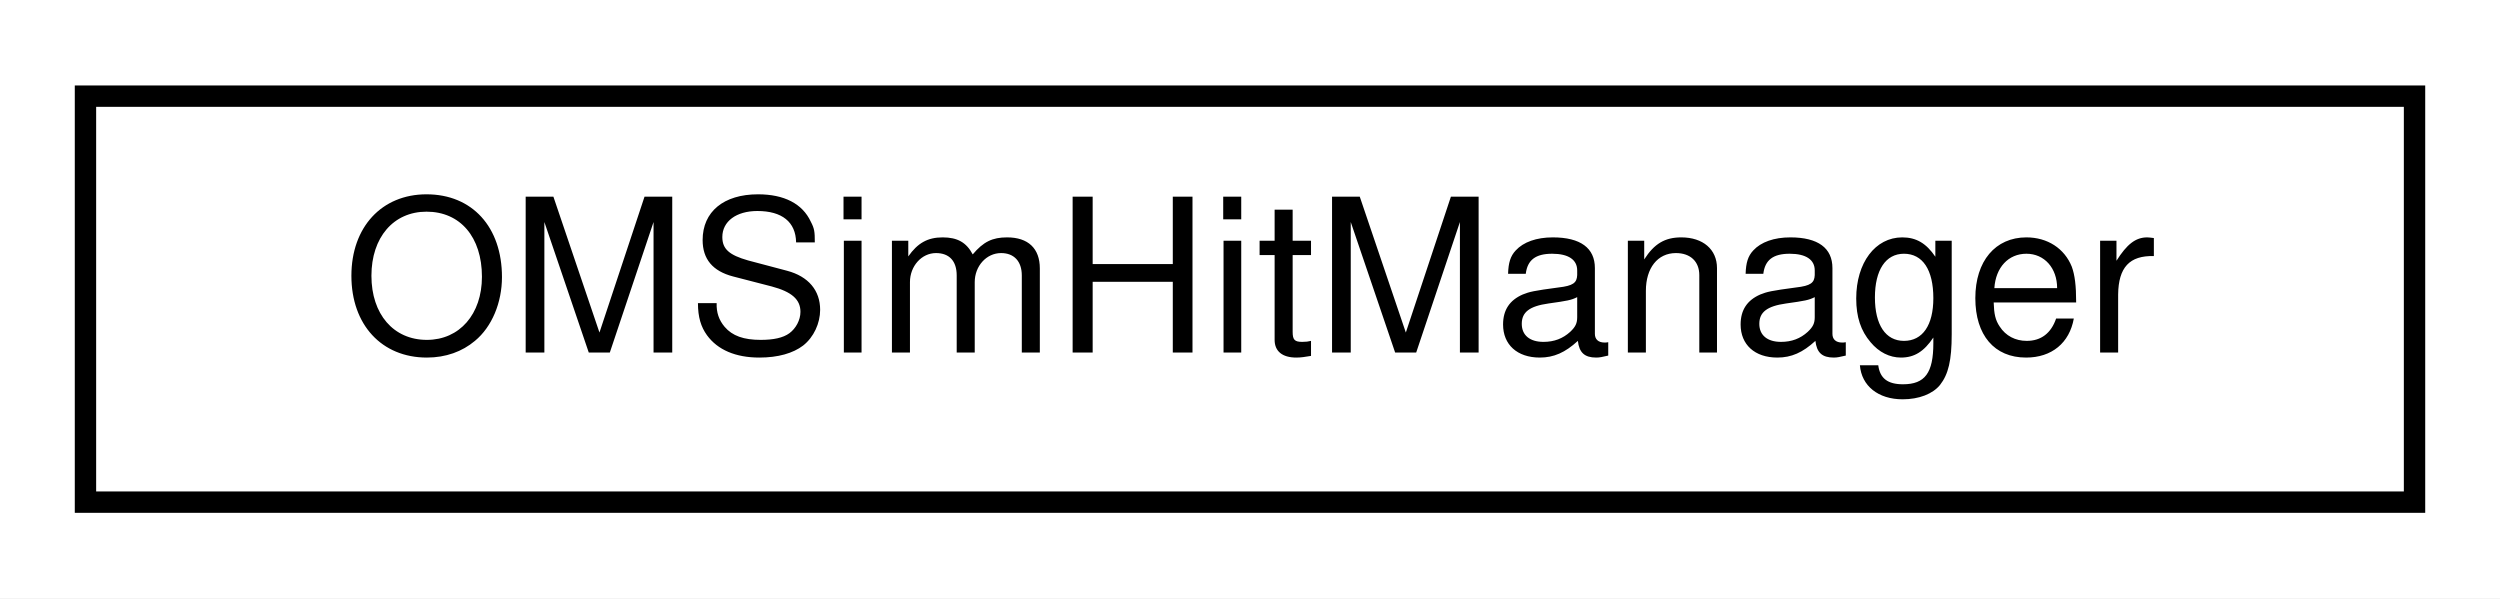
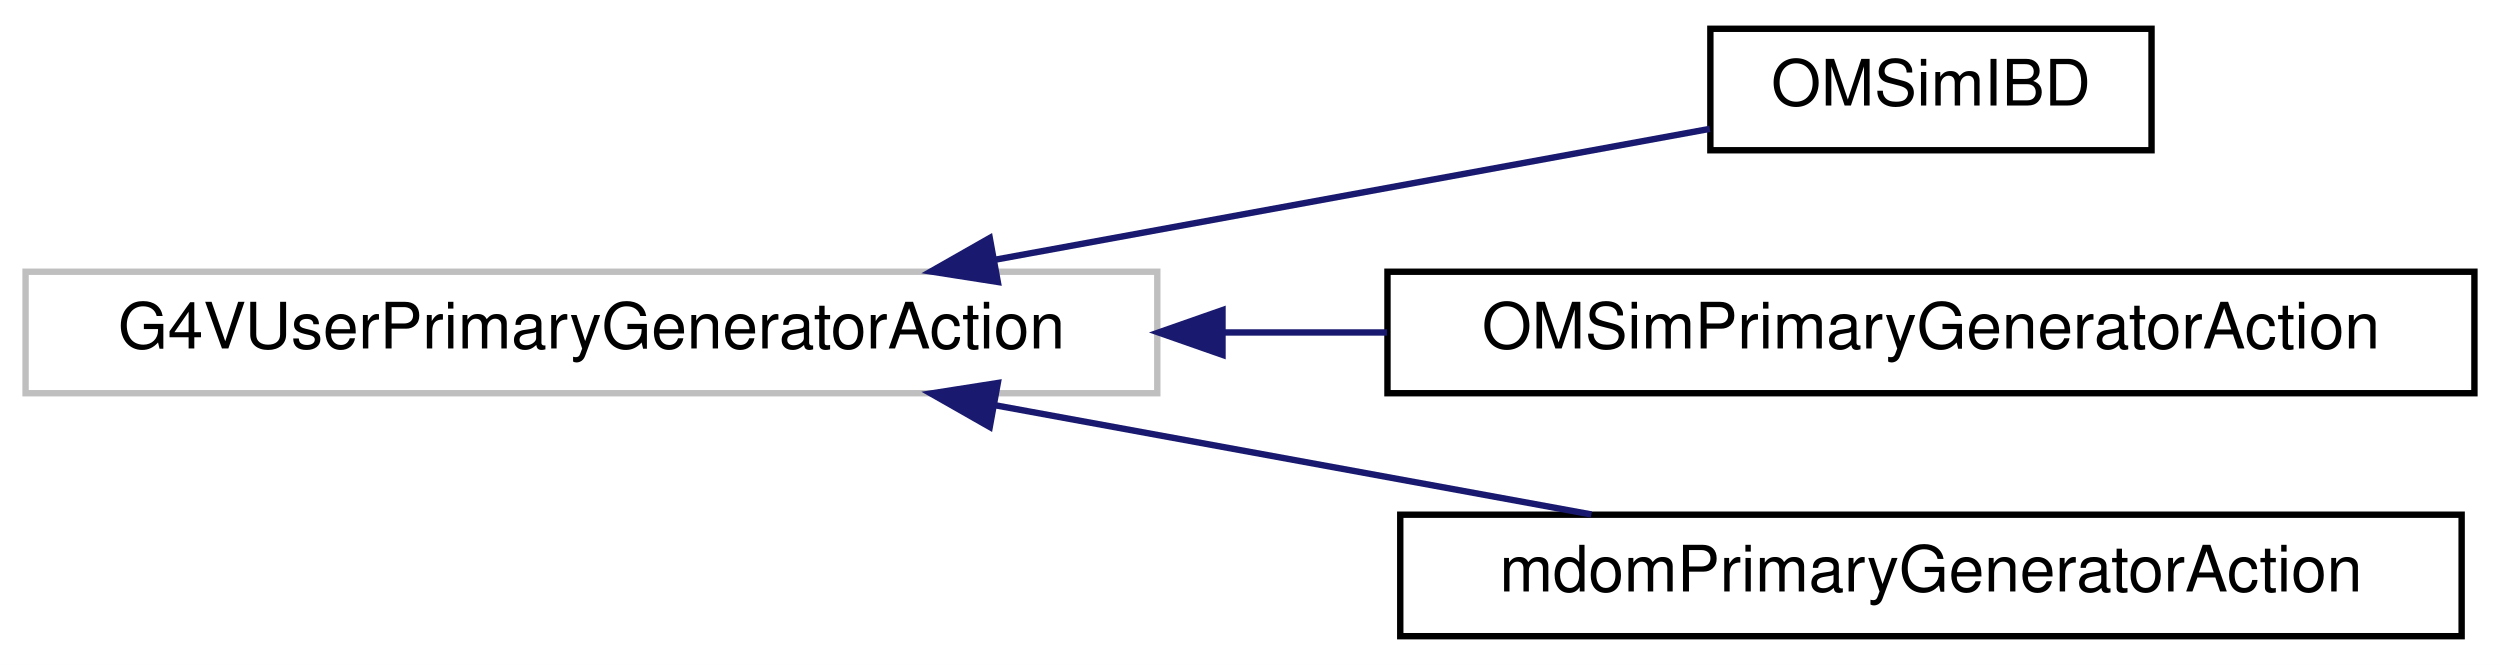
- <svg xmlns="http://www.w3.org/2000/svg" xmlns:xlink="http://www.w3.org/1999/xlink" width="117pt" height="28pt" viewBox="0.00 0.00 117.00 28.00">
-   <g id="graph0" class="graph" transform="scale(1 1) rotate(0) translate(4 24)">
-     <polygon fill="white" stroke="transparent" points="-4,4 -4,-24 113,-24 113,4 -4,4" />
+ <svg xmlns="http://www.w3.org/2000/svg" xmlns:xlink="http://www.w3.org/1999/xlink" width="391pt" height="104pt" viewBox="0.00 0.00 391.00 104.00">
+   <g id="graph0" class="graph" transform="scale(1 1) rotate(0) translate(4 100)">
+     <polygon fill="white" stroke="transparent" points="-4,4 -4,-100 387,-100 387,4 -4,4" />
    <g id="node1" class="node">
      <g id="a_node1">
-         <a xlink:href="class_o_m_sim_hit_manager.html" target="_top" xlink:title="Manages detected photon information.">
-           <polygon fill="white" stroke="black" points="0,-0.5 0,-19.5 109,-19.5 109,-0.5 0,-0.5" />
-           <text text-anchor="middle" x="54.5" y="-7.5" font-family="Helvetica,sans-Serif" font-size="10.00">OMSimHitManager</text>
+         <a xlink:title=" ">
+           <polygon fill="white" stroke="#bfbfbf" points="0,-38.5 0,-57.5 177,-57.5 177,-38.5 0,-38.5" />
+           <text text-anchor="middle" x="88.5" y="-45.5" font-family="Helvetica,sans-Serif" font-size="10.00">G4VUserPrimaryGeneratorAction</text>
        </a>
      </g>
    </g>
+     <g id="node2" class="node">
+       <g id="a_node2">
+         <a xlink:href="class_o_m_sim_i_b_d.html" target="_top" xlink:title="Class in charge of generating positrons from IBD of supernova antineutrino interactions.">
+           <polygon fill="white" stroke="black" points="263.5,-76.5 263.5,-95.5 332.5,-95.5 332.5,-76.5 263.5,-76.5" />
+           <text text-anchor="middle" x="298" y="-83.5" font-family="Helvetica,sans-Serif" font-size="10.00">OMSimIBD</text>
+         </a>
+       </g>
+     </g>
+     <g id="edge1" class="edge">
+       <path fill="none" stroke="midnightblue" d="M151.69,-59.39C188.35,-66.1 233.3,-74.34 263.42,-79.85" />
+       <polygon fill="midnightblue" stroke="midnightblue" points="152.06,-55.9 141.59,-57.54 150.8,-62.78 152.06,-55.9" />
+     </g>
+     <g id="node3" class="node">
+       <g id="a_node3">
+         <a xlink:href="class_o_m_sim_primary_generator_action.html" target="_top" xlink:title=" ">
+           <polygon fill="white" stroke="black" points="213,-38.5 213,-57.5 383,-57.5 383,-38.5 213,-38.5" />
+           <text text-anchor="middle" x="298" y="-45.5" font-family="Helvetica,sans-Serif" font-size="10.00">OMSimPrimaryGeneratorAction</text>
+         </a>
+       </g>
+     </g>
+     <g id="edge2" class="edge">
+       <path fill="none" stroke="midnightblue" d="M187.24,-48C195.82,-48 204.46,-48 212.92,-48" />
+       <polygon fill="midnightblue" stroke="midnightblue" points="187.2,-44.5 177.2,-48 187.2,-51.5 187.2,-44.5" />
+     </g>
+     <g id="node4" class="node">
+       <g id="a_node4">
+         <a xlink:href="classmdom_primary_generator_action.html" target="_top" xlink:title=" ">
+           <polygon fill="white" stroke="black" points="215,-0.5 215,-19.5 381,-19.5 381,-0.5 215,-0.5" />
+           <text text-anchor="middle" x="298" y="-7.5" font-family="Helvetica,sans-Serif" font-size="10.00">mdomPrimaryGeneratorAction</text>
+         </a>
+       </g>
+     </g>
+     <g id="edge3" class="edge">
+       <path fill="none" stroke="midnightblue" d="M151.46,-36.65C181.23,-31.2 216.52,-24.74 244.89,-19.54" />
+       <polygon fill="midnightblue" stroke="midnightblue" points="150.8,-33.22 141.59,-38.46 152.06,-40.1 150.8,-33.22" />
+     </g>
  </g>
</svg>
